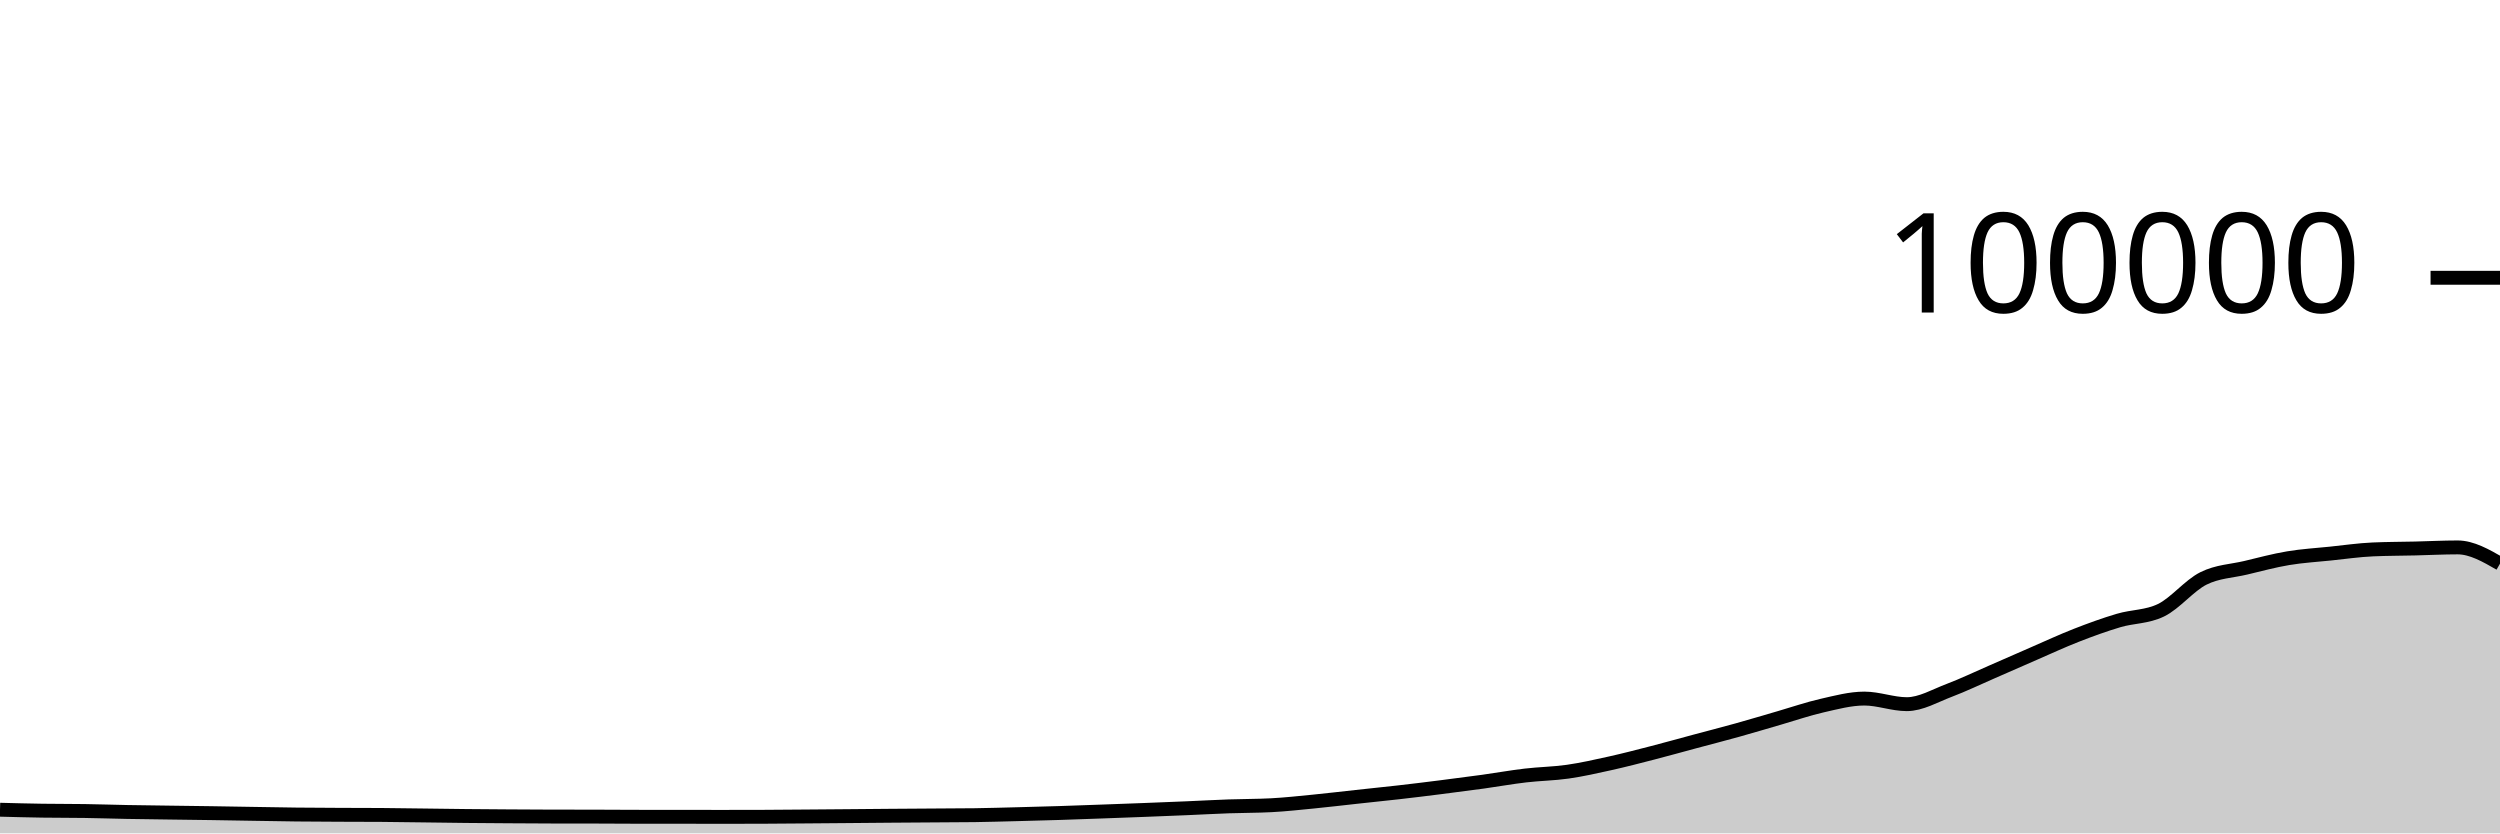
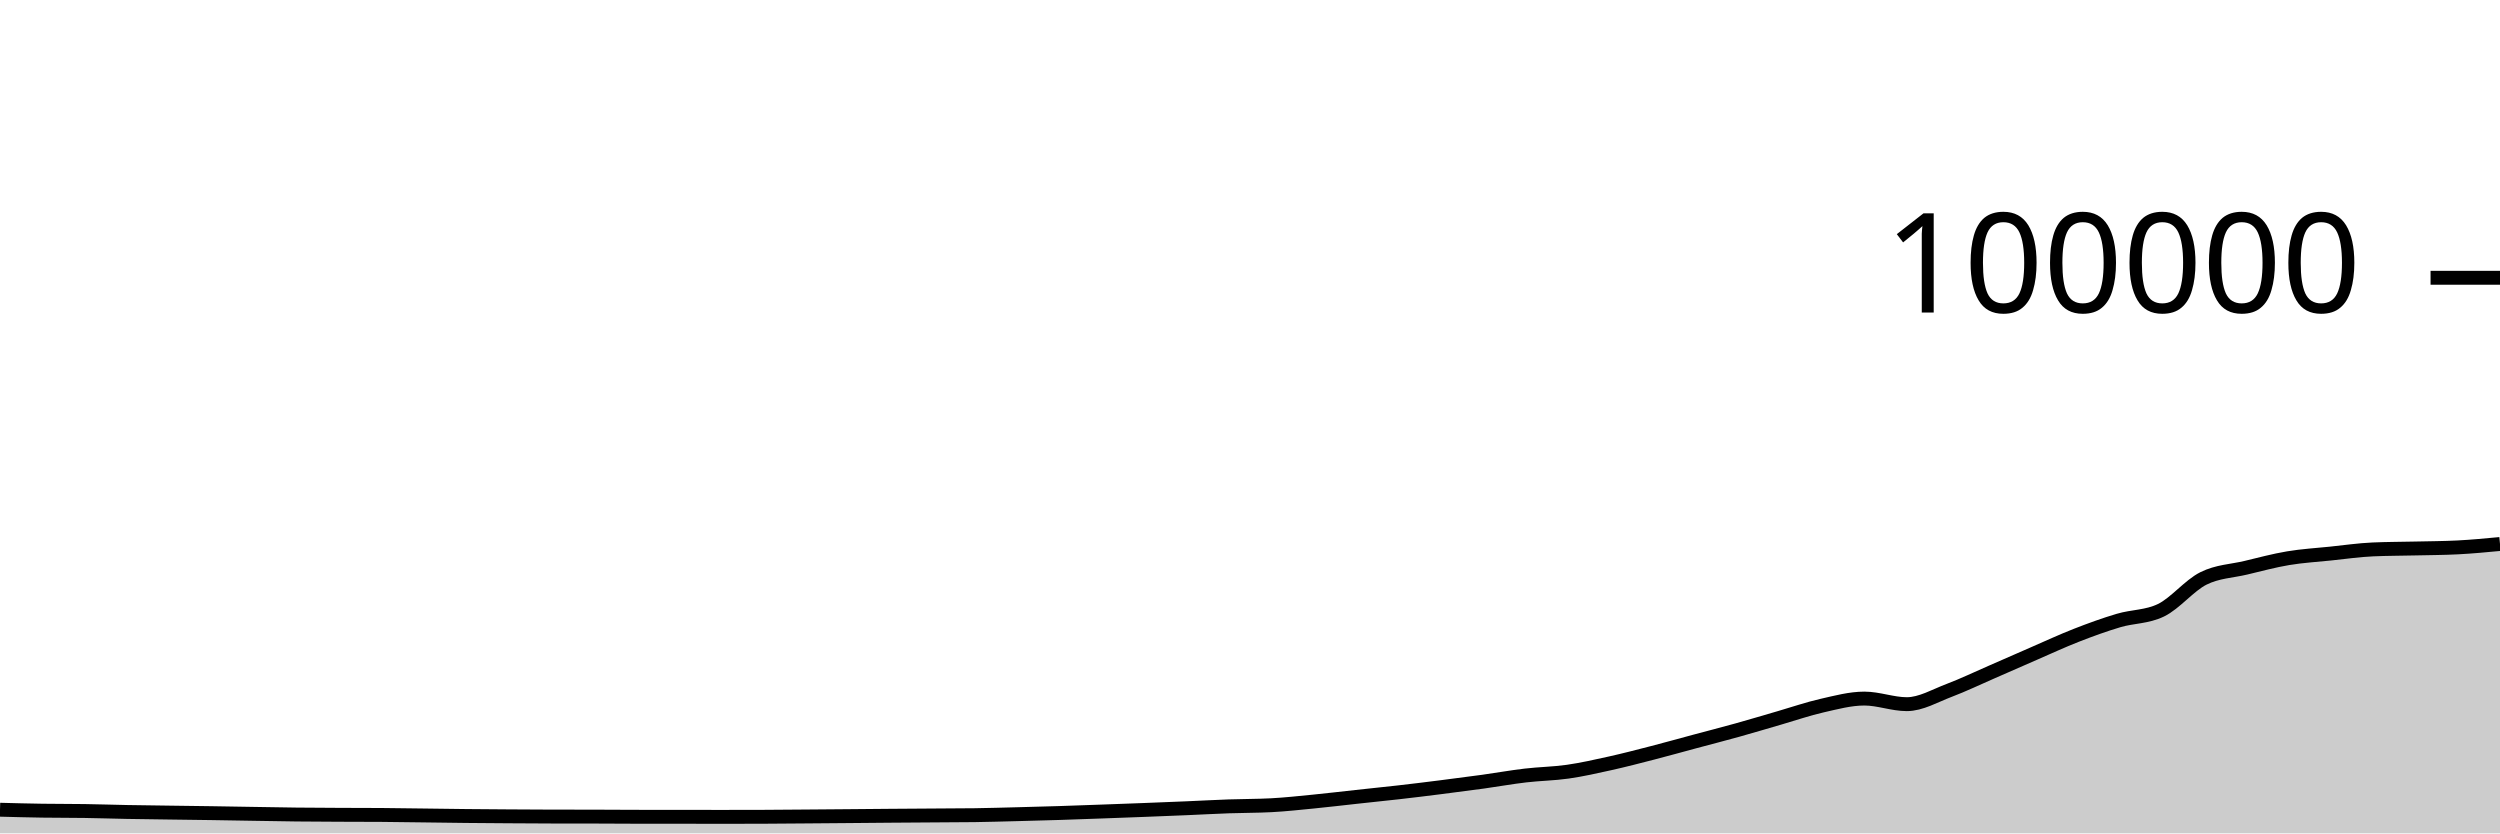
<svg xmlns="http://www.w3.org/2000/svg" viewBox="0 0 180 60">
  <g transform="translate(0,20)">
-     <path class="area" fill="rgba(0, 0, 0, 0.2)" d="M0,38.3C1.017,38.327,2.034,38.354,3.051,38.369C4.068,38.385,5.085,38.377,6.102,38.393C7.119,38.408,8.136,38.443,9.153,38.462C10.169,38.481,11.186,38.492,12.203,38.506C13.22,38.521,14.237,38.531,15.254,38.547C16.271,38.562,17.288,38.582,18.305,38.598C19.322,38.615,20.339,38.635,21.356,38.646C22.373,38.657,23.39,38.661,24.407,38.666C25.424,38.671,26.441,38.669,27.458,38.676C28.475,38.684,29.492,38.701,30.508,38.713C31.525,38.726,32.542,38.742,33.559,38.752C34.576,38.762,35.593,38.769,36.61,38.776C37.627,38.783,38.644,38.79,39.661,38.792C40.678,38.794,41.695,38.793,42.712,38.795C43.729,38.797,44.746,38.807,45.763,38.808C46.78,38.809,47.797,38.808,48.814,38.809C49.831,38.81,50.847,38.814,51.864,38.814C52.881,38.814,53.898,38.813,54.915,38.809C55.932,38.805,56.949,38.795,57.966,38.787C58.983,38.779,60,38.771,61.017,38.762C62.034,38.754,63.051,38.743,64.068,38.735C65.085,38.727,66.102,38.721,67.119,38.714C68.136,38.707,69.153,38.707,70.169,38.693C71.186,38.678,72.203,38.648,73.22,38.622C74.237,38.596,75.254,38.569,76.271,38.537C77.288,38.505,78.305,38.467,79.322,38.43C80.339,38.394,81.356,38.357,82.373,38.317C83.39,38.278,84.407,38.237,85.424,38.194C86.441,38.151,87.458,38.094,88.475,38.058C89.492,38.021,90.508,38.031,91.525,37.977C92.542,37.924,93.559,37.811,94.576,37.712C95.593,37.612,96.61,37.489,97.627,37.379C98.644,37.269,99.661,37.166,100.678,37.05C101.695,36.934,102.712,36.809,103.729,36.68C104.746,36.552,105.763,36.42,106.78,36.28C107.797,36.139,108.814,35.955,109.831,35.836C110.847,35.716,111.864,35.707,112.881,35.561C113.898,35.415,114.915,35.185,115.932,34.959C116.949,34.733,117.966,34.468,118.983,34.205C120,33.943,121.017,33.657,122.034,33.384C123.051,33.111,124.068,32.852,125.085,32.568C126.102,32.285,127.119,31.977,128.136,31.683C129.153,31.389,130.169,31.036,131.186,30.805C132.203,30.574,133.22,30.297,134.237,30.297C135.254,30.297,136.271,30.7,137.288,30.7C138.305,30.7,139.322,30.092,140.339,29.708C141.356,29.323,142.373,28.833,143.39,28.391C144.407,27.949,145.424,27.498,146.441,27.056C147.458,26.615,148.475,26.141,149.492,25.744C150.508,25.347,151.525,24.976,152.542,24.675C153.559,24.374,154.576,24.429,155.593,23.937C156.61,23.445,157.627,22.158,158.644,21.648C159.661,21.139,160.678,21.122,161.695,20.879C162.712,20.636,163.729,20.361,164.746,20.191C165.763,20.02,166.78,19.963,167.797,19.857C168.814,19.752,169.831,19.602,170.847,19.558C171.864,19.513,172.881,19.515,173.898,19.491C174.915,19.467,175.932,19.413,176.949,19.413C177.966,19.413,178.983,19.998,180,20.583L180,40C178.983,40,177.966,40,176.949,40C175.932,40,174.915,40,173.898,40C172.881,40,171.864,40,170.847,40C169.831,40,168.814,40,167.797,40C166.78,40,165.763,40,164.746,40C163.729,40,162.712,40,161.695,40C160.678,40,159.661,40,158.644,40C157.627,40,156.61,40,155.593,40C154.576,40,153.559,40,152.542,40C151.525,40,150.508,40,149.492,40C148.475,40,147.458,40,146.441,40C145.424,40,144.407,40,143.39,40C142.373,40,141.356,40,140.339,40C139.322,40,138.305,40,137.288,40C136.271,40,135.254,40,134.237,40C133.22,40,132.203,40,131.186,40C130.169,40,129.153,40,128.136,40C127.119,40,126.102,40,125.085,40C124.068,40,123.051,40,122.034,40C121.017,40,120,40,118.983,40C117.966,40,116.949,40,115.932,40C114.915,40,113.898,40,112.881,40C111.864,40,110.847,40,109.831,40C108.814,40,107.797,40,106.78,40C105.763,40,104.746,40,103.729,40C102.712,40,101.695,40,100.678,40C99.661,40,98.644,40,97.627,40C96.61,40,95.593,40,94.576,40C93.559,40,92.542,40,91.525,40C90.508,40,89.492,40,88.475,40C87.458,40,86.441,40,85.424,40C84.407,40,83.39,40,82.373,40C81.356,40,80.339,40,79.322,40C78.305,40,77.288,40,76.271,40C75.254,40,74.237,40,73.22,40C72.203,40,71.186,40,70.169,40C69.153,40,68.136,40,67.119,40C66.102,40,65.085,40,64.068,40C63.051,40,62.034,40,61.017,40C60,40,58.983,40,57.966,40C56.949,40,55.932,40,54.915,40C53.898,40,52.881,40,51.864,40C50.847,40,49.831,40,48.814,40C47.797,40,46.78,40,45.763,40C44.746,40,43.729,40,42.712,40C41.695,40,40.678,40,39.661,40C38.644,40,37.627,40,36.61,40C35.593,40,34.576,40,33.559,40C32.542,40,31.525,40,30.508,40C29.492,40,28.475,40,27.458,40C26.441,40,25.424,40,24.407,40C23.39,40,22.373,40,21.356,40C20.339,40,19.322,40,18.305,40C17.288,40,16.271,40,15.254,40C14.237,40,13.22,40,12.203,40C11.186,40,10.169,40,9.153,40C8.136,40,7.119,40,6.102,40C5.085,40,4.068,40,3.051,40C2.034,40,1.017,40,0,40Z" />
-     <path class="line" stroke="black" fill="none" d="M0,38.3C1.017,38.327,2.034,38.354,3.051,38.369C4.068,38.385,5.085,38.377,6.102,38.393C7.119,38.408,8.136,38.443,9.153,38.462C10.169,38.481,11.186,38.492,12.203,38.506C13.22,38.521,14.237,38.531,15.254,38.547C16.271,38.562,17.288,38.582,18.305,38.598C19.322,38.615,20.339,38.635,21.356,38.646C22.373,38.657,23.39,38.661,24.407,38.666C25.424,38.671,26.441,38.669,27.458,38.676C28.475,38.684,29.492,38.701,30.508,38.713C31.525,38.726,32.542,38.742,33.559,38.752C34.576,38.762,35.593,38.769,36.61,38.776C37.627,38.783,38.644,38.79,39.661,38.792C40.678,38.794,41.695,38.793,42.712,38.795C43.729,38.797,44.746,38.807,45.763,38.808C46.78,38.809,47.797,38.808,48.814,38.809C49.831,38.81,50.847,38.814,51.864,38.814C52.881,38.814,53.898,38.813,54.915,38.809C55.932,38.805,56.949,38.795,57.966,38.787C58.983,38.779,60,38.771,61.017,38.762C62.034,38.754,63.051,38.743,64.068,38.735C65.085,38.727,66.102,38.721,67.119,38.714C68.136,38.707,69.153,38.707,70.169,38.693C71.186,38.678,72.203,38.648,73.22,38.622C74.237,38.596,75.254,38.569,76.271,38.537C77.288,38.505,78.305,38.467,79.322,38.43C80.339,38.394,81.356,38.357,82.373,38.317C83.39,38.278,84.407,38.237,85.424,38.194C86.441,38.151,87.458,38.094,88.475,38.058C89.492,38.021,90.508,38.031,91.525,37.977C92.542,37.924,93.559,37.811,94.576,37.712C95.593,37.612,96.61,37.489,97.627,37.379C98.644,37.269,99.661,37.166,100.678,37.05C101.695,36.934,102.712,36.809,103.729,36.68C104.746,36.552,105.763,36.42,106.78,36.28C107.797,36.139,108.814,35.955,109.831,35.836C110.847,35.716,111.864,35.707,112.881,35.561C113.898,35.415,114.915,35.185,115.932,34.959C116.949,34.733,117.966,34.468,118.983,34.205C120,33.943,121.017,33.657,122.034,33.384C123.051,33.111,124.068,32.852,125.085,32.568C126.102,32.285,127.119,31.977,128.136,31.683C129.153,31.389,130.169,31.036,131.186,30.805C132.203,30.574,133.22,30.297,134.237,30.297C135.254,30.297,136.271,30.7,137.288,30.7C138.305,30.7,139.322,30.092,140.339,29.708C141.356,29.323,142.373,28.833,143.39,28.391C144.407,27.949,145.424,27.498,146.441,27.056C147.458,26.615,148.475,26.141,149.492,25.744C150.508,25.347,151.525,24.976,152.542,24.675C153.559,24.374,154.576,24.429,155.593,23.937C156.61,23.445,157.627,22.158,158.644,21.648C159.661,21.139,160.678,21.122,161.695,20.879C162.712,20.636,163.729,20.361,164.746,20.191C165.763,20.02,166.78,19.963,167.797,19.857C168.814,19.752,169.831,19.602,170.847,19.558C171.864,19.513,172.881,19.515,173.898,19.491C174.915,19.467,175.932,19.413,176.949,19.413C177.966,19.413,178.983,19.998,180,20.583" />
+     <path class="area" fill="rgba(0, 0, 0, 0.2)" d="M0,38.3C1.017,38.327,2.034,38.354,3.051,38.369C4.068,38.385,5.085,38.377,6.102,38.393C7.119,38.408,8.136,38.443,9.153,38.462C10.169,38.481,11.186,38.492,12.203,38.506C13.22,38.521,14.237,38.531,15.254,38.547C16.271,38.562,17.288,38.582,18.305,38.598C19.322,38.615,20.339,38.635,21.356,38.646C22.373,38.657,23.39,38.661,24.407,38.666C25.424,38.671,26.441,38.669,27.458,38.676C28.475,38.684,29.492,38.701,30.508,38.713C31.525,38.726,32.542,38.742,33.559,38.752C34.576,38.762,35.593,38.769,36.61,38.776C37.627,38.783,38.644,38.79,39.661,38.792C40.678,38.794,41.695,38.793,42.712,38.795C43.729,38.797,44.746,38.807,45.763,38.808C46.78,38.809,47.797,38.808,48.814,38.809C49.831,38.81,50.847,38.814,51.864,38.814C52.881,38.814,53.898,38.813,54.915,38.809C55.932,38.805,56.949,38.795,57.966,38.787C58.983,38.779,60,38.771,61.017,38.762C62.034,38.754,63.051,38.743,64.068,38.735C65.085,38.727,66.102,38.721,67.119,38.714C68.136,38.707,69.153,38.707,70.169,38.693C71.186,38.678,72.203,38.648,73.22,38.622C74.237,38.596,75.254,38.569,76.271,38.537C77.288,38.505,78.305,38.467,79.322,38.43C80.339,38.394,81.356,38.357,82.373,38.317C83.39,38.278,84.407,38.237,85.424,38.194C86.441,38.151,87.458,38.094,88.475,38.058C89.492,38.021,90.508,38.031,91.525,37.977C92.542,37.924,93.559,37.811,94.576,37.712C95.593,37.612,96.61,37.489,97.627,37.379C98.644,37.269,99.661,37.166,100.678,37.05C101.695,36.934,102.712,36.809,103.729,36.68C104.746,36.552,105.763,36.42,106.78,36.28C107.797,36.139,108.814,35.955,109.831,35.836C110.847,35.716,111.864,35.707,112.881,35.561C113.898,35.415,114.915,35.185,115.932,34.959C116.949,34.733,117.966,34.468,118.983,34.205C120,33.943,121.017,33.657,122.034,33.384C123.051,33.111,124.068,32.852,125.085,32.568C126.102,32.285,127.119,31.977,128.136,31.683C129.153,31.389,130.169,31.036,131.186,30.805C132.203,30.574,133.22,30.297,134.237,30.297C135.254,30.297,136.271,30.7,137.288,30.7C138.305,30.7,139.322,30.092,140.339,29.708C141.356,29.323,142.373,28.833,143.39,28.391C144.407,27.949,145.424,27.498,146.441,27.056C147.458,26.615,148.475,26.141,149.492,25.744C150.508,25.347,151.525,24.976,152.542,24.675C153.559,24.374,154.576,24.429,155.593,23.937C156.61,23.445,157.627,22.158,158.644,21.648C159.661,21.139,160.678,21.122,161.695,20.879C162.712,20.636,163.729,20.361,164.746,20.191C165.763,20.02,166.78,19.963,167.797,19.857C168.814,19.752,169.831,19.602,170.847,19.558C171.864,19.513,172.881,19.515,173.898,19.491C174.915,19.467,175.932,19.465,176.949,19.413C177.966,19.361,178.983,19.264,180,19.168L180,40C178.983,40,177.966,40,176.949,40C175.932,40,174.915,40,173.898,40C172.881,40,171.864,40,170.847,40C169.831,40,168.814,40,167.797,40C166.78,40,165.763,40,164.746,40C163.729,40,162.712,40,161.695,40C160.678,40,159.661,40,158.644,40C157.627,40,156.61,40,155.593,40C154.576,40,153.559,40,152.542,40C151.525,40,150.508,40,149.492,40C148.475,40,147.458,40,146.441,40C145.424,40,144.407,40,143.39,40C142.373,40,141.356,40,140.339,40C139.322,40,138.305,40,137.288,40C136.271,40,135.254,40,134.237,40C133.22,40,132.203,40,131.186,40C130.169,40,129.153,40,128.136,40C127.119,40,126.102,40,125.085,40C124.068,40,123.051,40,122.034,40C121.017,40,120,40,118.983,40C117.966,40,116.949,40,115.932,40C114.915,40,113.898,40,112.881,40C111.864,40,110.847,40,109.831,40C108.814,40,107.797,40,106.78,40C105.763,40,104.746,40,103.729,40C102.712,40,101.695,40,100.678,40C99.661,40,98.644,40,97.627,40C96.61,40,95.593,40,94.576,40C93.559,40,92.542,40,91.525,40C90.508,40,89.492,40,88.475,40C87.458,40,86.441,40,85.424,40C84.407,40,83.39,40,82.373,40C81.356,40,80.339,40,79.322,40C78.305,40,77.288,40,76.271,40C75.254,40,74.237,40,73.22,40C72.203,40,71.186,40,70.169,40C69.153,40,68.136,40,67.119,40C66.102,40,65.085,40,64.068,40C63.051,40,62.034,40,61.017,40C60,40,58.983,40,57.966,40C56.949,40,55.932,40,54.915,40C53.898,40,52.881,40,51.864,40C50.847,40,49.831,40,48.814,40C47.797,40,46.78,40,45.763,40C44.746,40,43.729,40,42.712,40C41.695,40,40.678,40,39.661,40C38.644,40,37.627,40,36.61,40C35.593,40,34.576,40,33.559,40C32.542,40,31.525,40,30.508,40C29.492,40,28.475,40,27.458,40C26.441,40,25.424,40,24.407,40C23.39,40,22.373,40,21.356,40C20.339,40,19.322,40,18.305,40C17.288,40,16.271,40,15.254,40C14.237,40,13.22,40,12.203,40C11.186,40,10.169,40,9.153,40C8.136,40,7.119,40,6.102,40C5.085,40,4.068,40,3.051,40C2.034,40,1.017,40,0,40Z" />
+     <path class="line" stroke="black" fill="none" d="M0,38.3C1.017,38.327,2.034,38.354,3.051,38.369C4.068,38.385,5.085,38.377,6.102,38.393C7.119,38.408,8.136,38.443,9.153,38.462C10.169,38.481,11.186,38.492,12.203,38.506C13.22,38.521,14.237,38.531,15.254,38.547C16.271,38.562,17.288,38.582,18.305,38.598C19.322,38.615,20.339,38.635,21.356,38.646C22.373,38.657,23.39,38.661,24.407,38.666C25.424,38.671,26.441,38.669,27.458,38.676C28.475,38.684,29.492,38.701,30.508,38.713C31.525,38.726,32.542,38.742,33.559,38.752C34.576,38.762,35.593,38.769,36.61,38.776C37.627,38.783,38.644,38.79,39.661,38.792C40.678,38.794,41.695,38.793,42.712,38.795C43.729,38.797,44.746,38.807,45.763,38.808C46.78,38.809,47.797,38.808,48.814,38.809C49.831,38.81,50.847,38.814,51.864,38.814C52.881,38.814,53.898,38.813,54.915,38.809C55.932,38.805,56.949,38.795,57.966,38.787C58.983,38.779,60,38.771,61.017,38.762C62.034,38.754,63.051,38.743,64.068,38.735C65.085,38.727,66.102,38.721,67.119,38.714C68.136,38.707,69.153,38.707,70.169,38.693C71.186,38.678,72.203,38.648,73.22,38.622C74.237,38.596,75.254,38.569,76.271,38.537C77.288,38.505,78.305,38.467,79.322,38.43C80.339,38.394,81.356,38.357,82.373,38.317C83.39,38.278,84.407,38.237,85.424,38.194C86.441,38.151,87.458,38.094,88.475,38.058C89.492,38.021,90.508,38.031,91.525,37.977C92.542,37.924,93.559,37.811,94.576,37.712C95.593,37.612,96.61,37.489,97.627,37.379C98.644,37.269,99.661,37.166,100.678,37.05C101.695,36.934,102.712,36.809,103.729,36.68C104.746,36.552,105.763,36.42,106.78,36.28C107.797,36.139,108.814,35.955,109.831,35.836C110.847,35.716,111.864,35.707,112.881,35.561C113.898,35.415,114.915,35.185,115.932,34.959C116.949,34.733,117.966,34.468,118.983,34.205C120,33.943,121.017,33.657,122.034,33.384C123.051,33.111,124.068,32.852,125.085,32.568C126.102,32.285,127.119,31.977,128.136,31.683C129.153,31.389,130.169,31.036,131.186,30.805C132.203,30.574,133.22,30.297,134.237,30.297C135.254,30.297,136.271,30.7,137.288,30.7C138.305,30.7,139.322,30.092,140.339,29.708C141.356,29.323,142.373,28.833,143.39,28.391C144.407,27.949,145.424,27.498,146.441,27.056C147.458,26.615,148.475,26.141,149.492,25.744C150.508,25.347,151.525,24.976,152.542,24.675C153.559,24.374,154.576,24.429,155.593,23.937C156.61,23.445,157.627,22.158,158.644,21.648C159.661,21.139,160.678,21.122,161.695,20.879C162.712,20.636,163.729,20.361,164.746,20.191C165.763,20.02,166.78,19.963,167.797,19.857C168.814,19.752,169.831,19.602,170.847,19.558C171.864,19.513,172.881,19.515,173.898,19.491C174.915,19.467,175.932,19.465,176.949,19.413C177.966,19.361,178.983,19.264,180,19.168" />
    <path class="axis-ceiling" stroke-width="1" stroke="black" fill="none" d="M175,0L180,0" />
    <text class="axis-ceiling-label" font-family="sans-serif" text-anchor="end" font-size="10px" x="170" y="2.5">100000</text>
  </g>
</svg>
